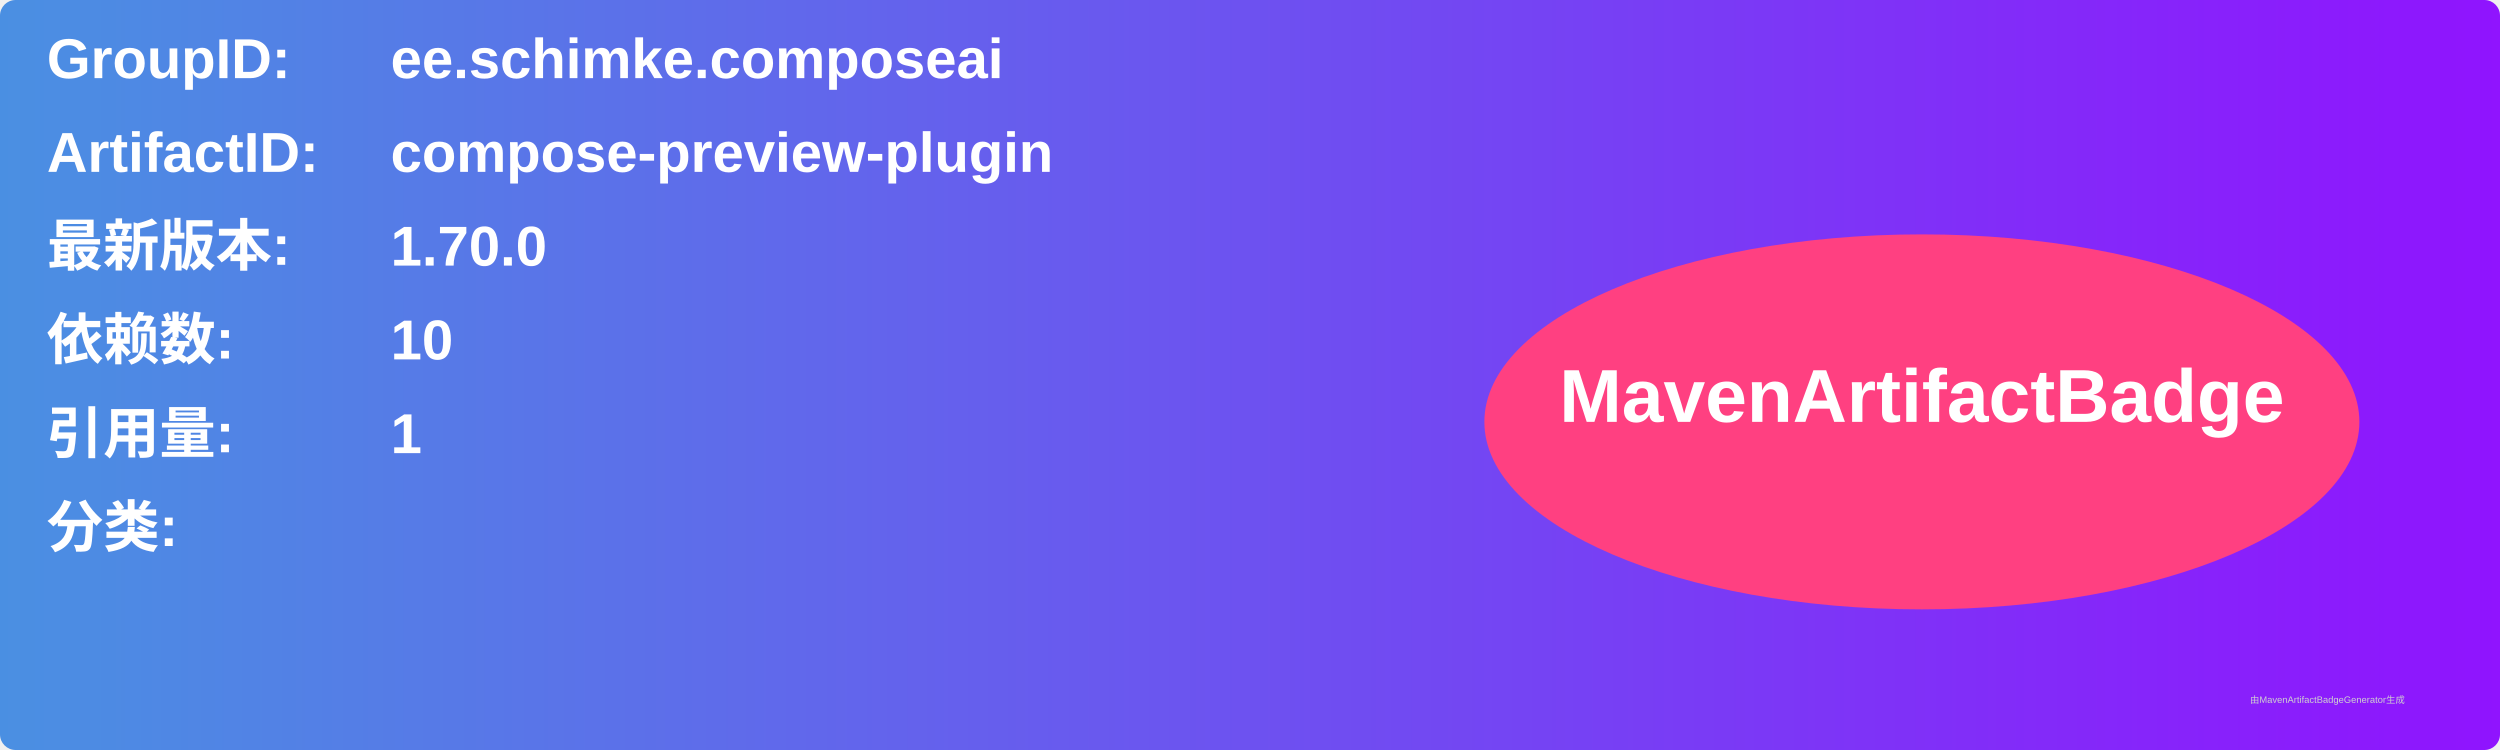
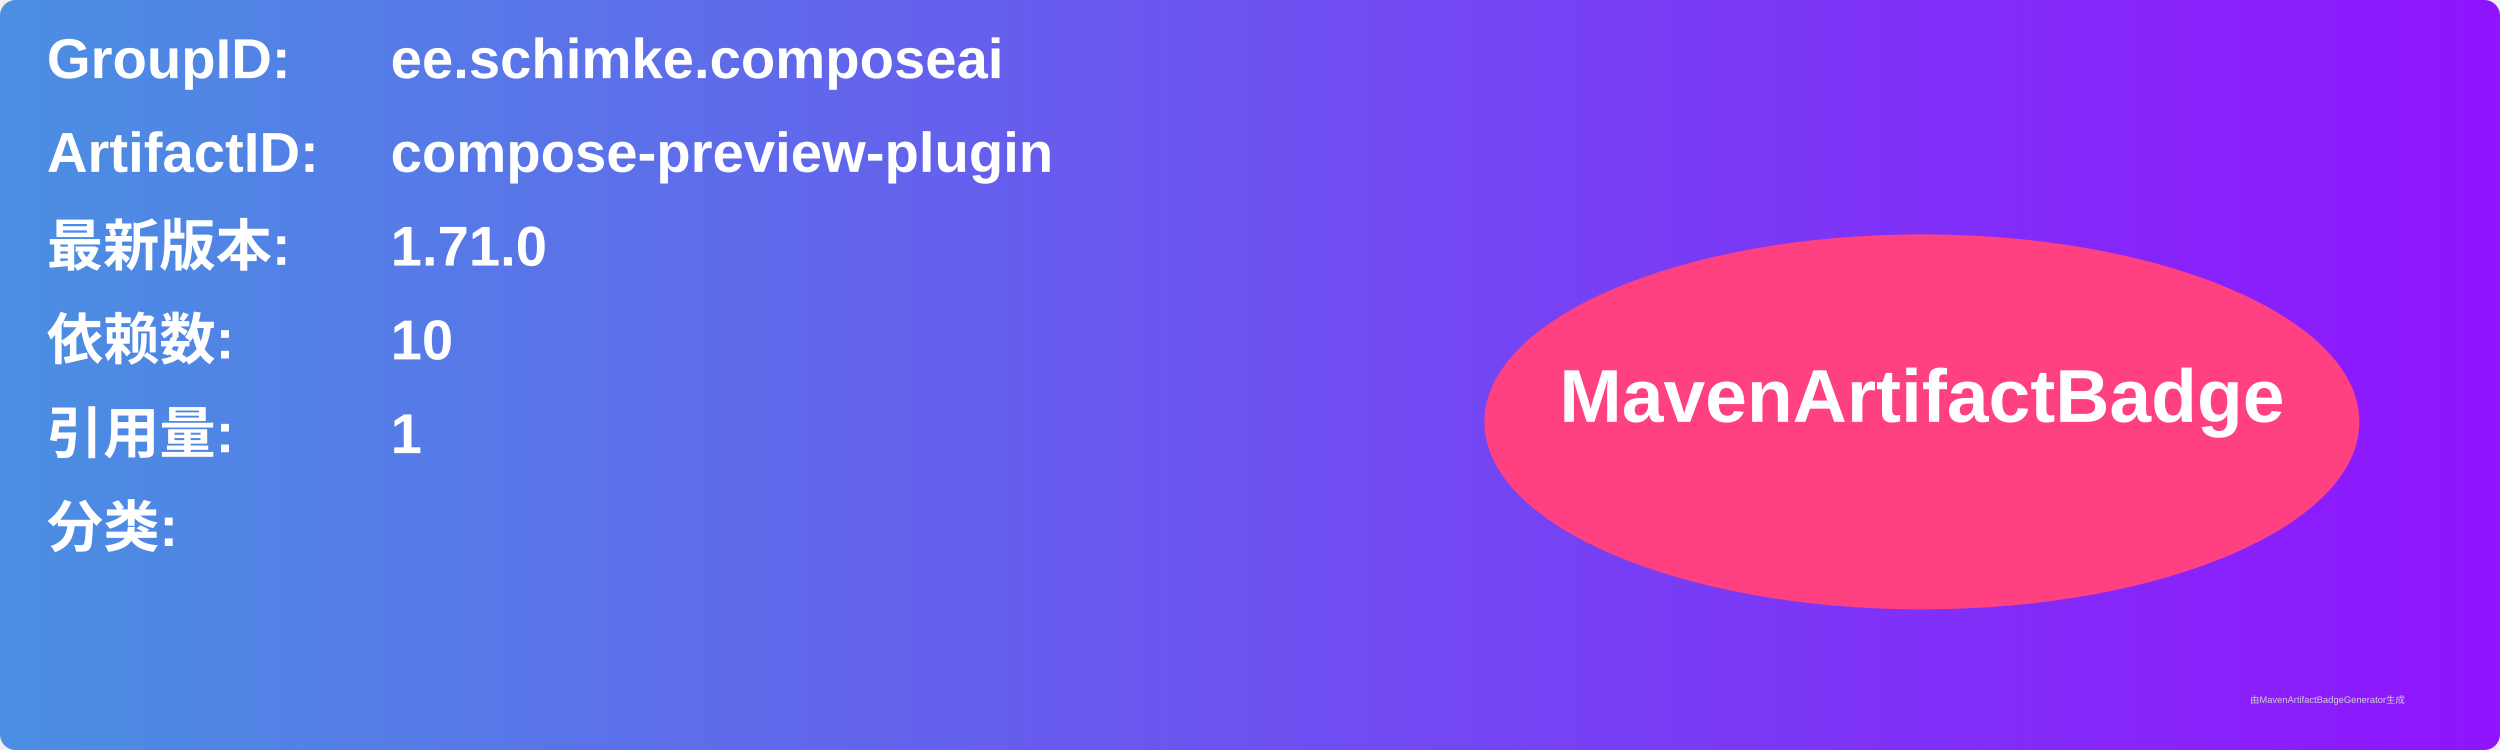
<svg xmlns="http://www.w3.org/2000/svg" width="800" height="240" viewBox="0 0 800 240">
  <linearGradient id="grad" x1="0%" y1="0%" x2="100%" y2="0%">
    <stop offset="0%" stop-color="#4a90e2" />
    <stop offset="100%" stop-color="#9013fe" />
  </linearGradient>
  <rect width="100%" height="100%" rx="5" ry="5" fill="url(#grad)" />
  <g transform="translate(15, 15)">
    <text x="0" y="10" font-family="Arial" font-size="18" fill="white" font-weight="bold" width="260">GroupID:</text>
    <text x="110" y="10" font-family="Arial" font-size="18" fill="white" font-weight="bold" width="460">ee.schimke.composeai</text>
    <text x="0" y="40" font-family="Arial" font-size="18" fill="white" font-weight="bold" width="260">ArtifactID:</text>
    <text x="110" y="40" font-family="Arial" font-size="18" fill="white" font-weight="bold" width="460">compose-preview-plugin</text>
    <text x="0" y="70" font-family="Arial" font-size="18" fill="white" font-weight="bold">最新版本:</text>
    <text x="110" y="70" font-family="Arial" font-size="18" fill="white" font-weight="bold">
-       <tspan font-weight="bold">1.70.0</tspan>
+       <tspan font-weight="bold">1.71.0</tspan>
    </text>
    <text x="0" y="100" font-family="Arial" font-size="18" fill="white" font-weight="bold">依赖数: </text>
    <text x="110" y="100" font-family="Arial" font-size="18" fill="white">
      <tspan font-weight="bold">10</tspan>
    </text>
    <text x="0" y="130" font-family="Arial" font-size="18" fill="white" font-weight="bold">引用量: </text>
    <text x="110" y="130" font-family="Arial" font-size="18" fill="white">
      <tspan font-weight="bold">1</tspan>
    </text>
    <text x="0" y="160" font-family="Arial" font-size="18" fill="white" font-weight="bold">分类:</text>
    <text x="10" y="190" font-family="Arial" font-size="10" fill="white">
      <tspan font-weight="bold" />
    </text>
    <ellipse cx="600" cy="120" rx="140" ry="60" fill="#ff4081" />
    <text x="600" y="120" text-anchor="middle" font-family="Arial" font-size="24" fill="white" font-weight="bold">MavenArtifactBadge</text>
  </g>
  <text x="720" y="225" font-family="Arial" font-size="3" fill="#d0d0d0">由MavenArtifactBadgeGenerator生成</text>
</svg>
